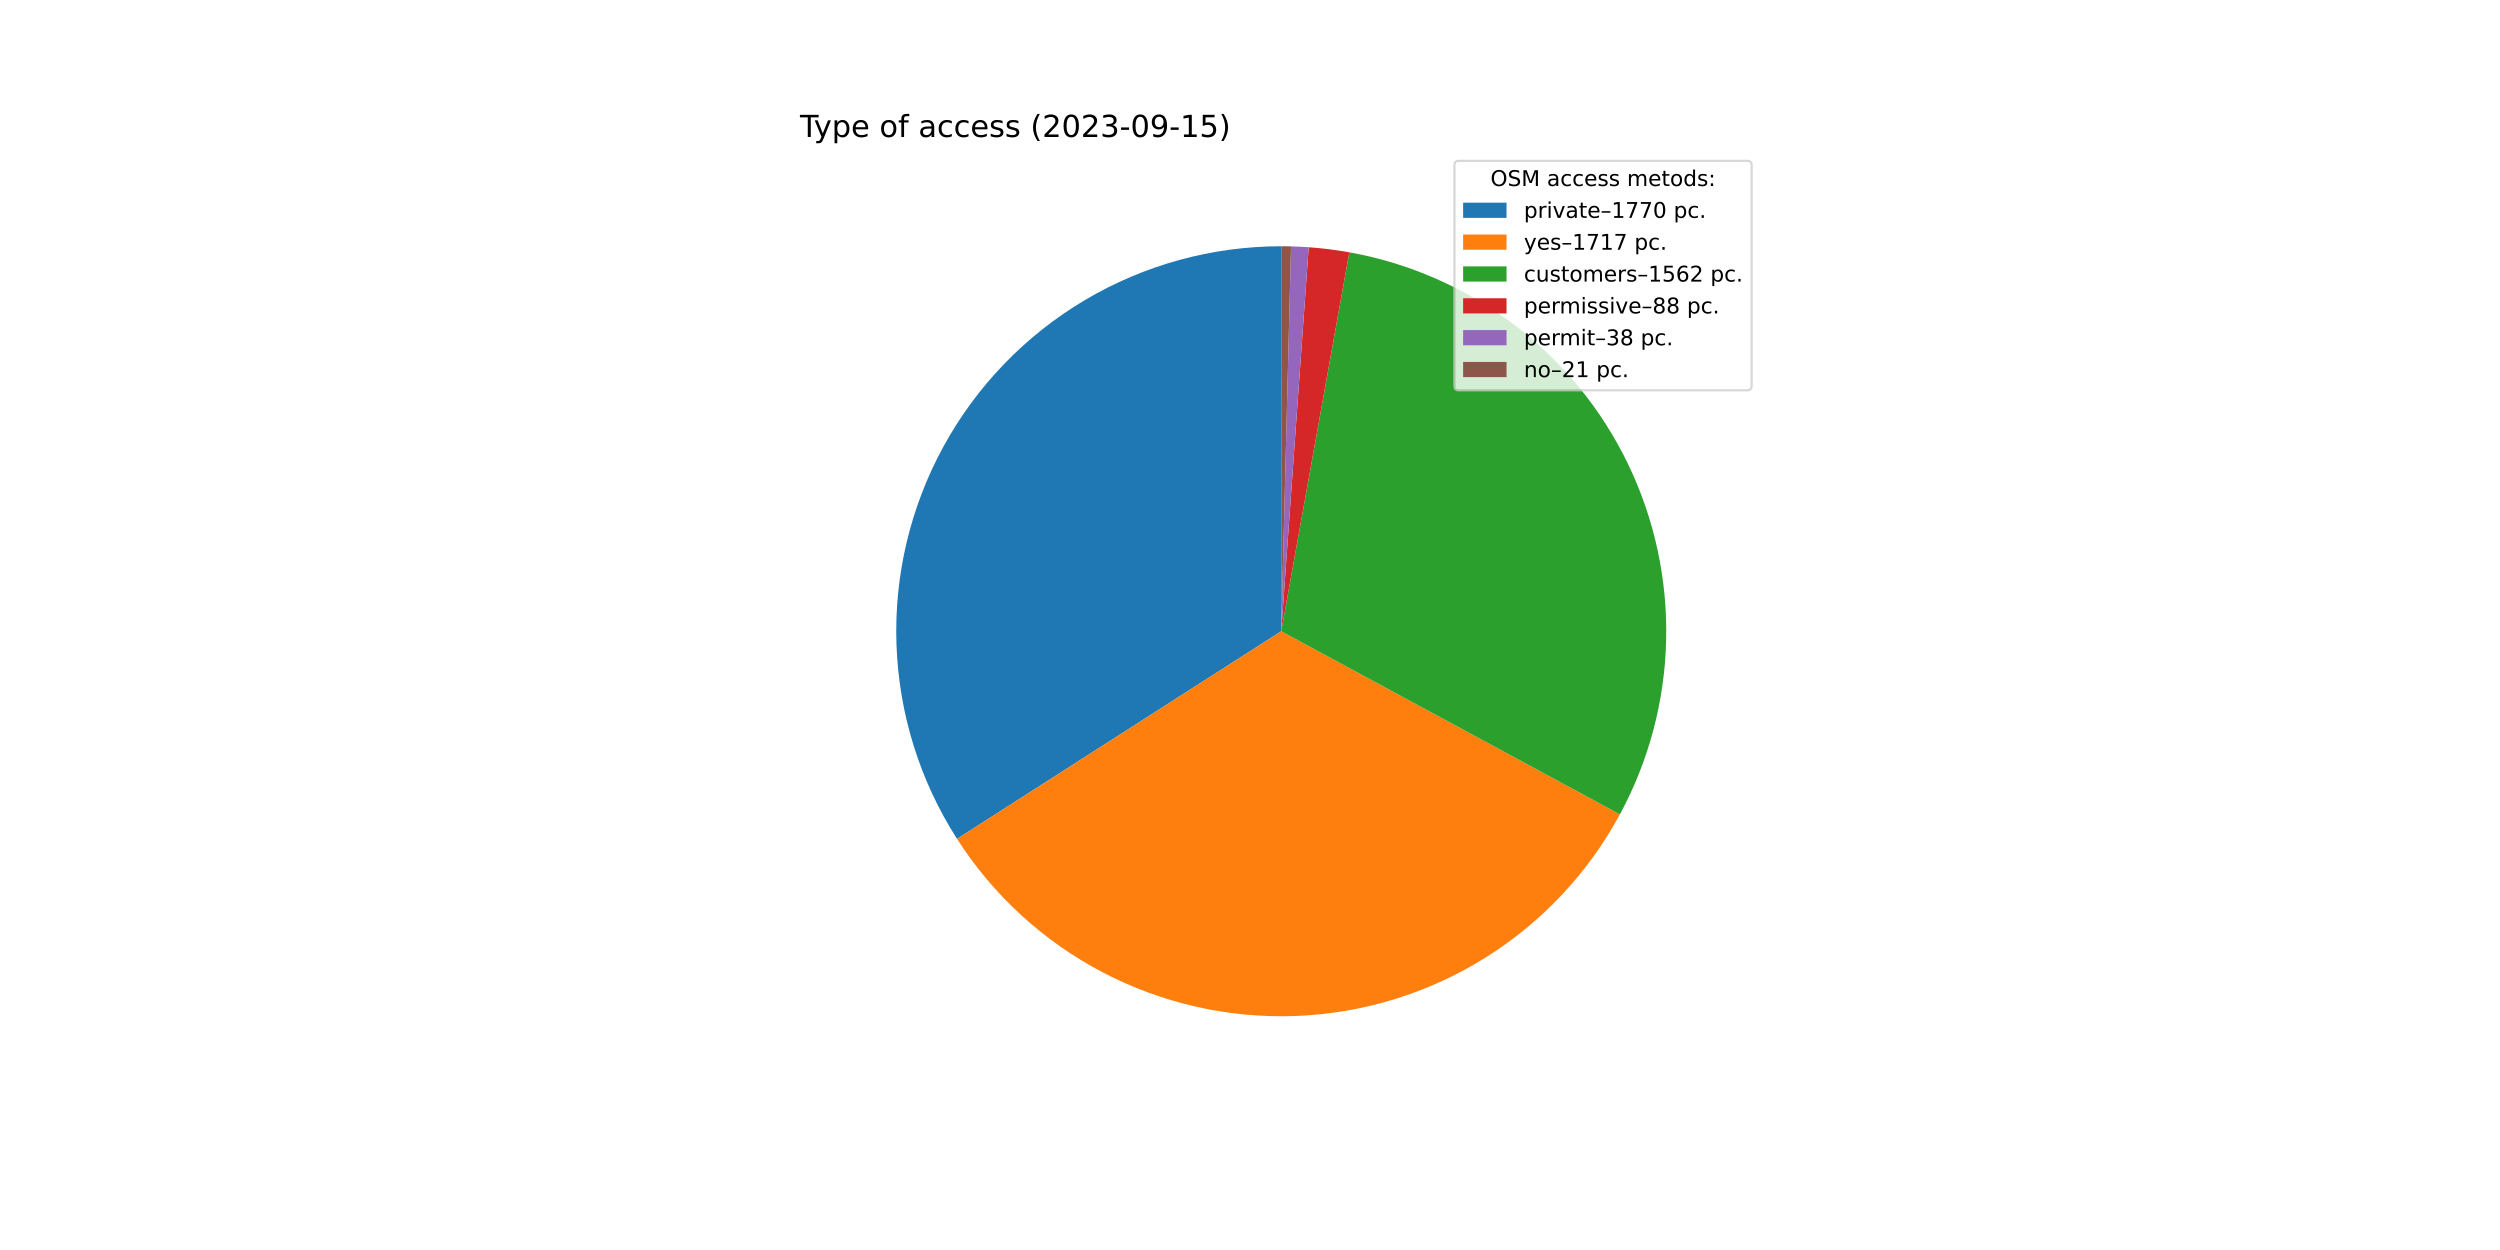
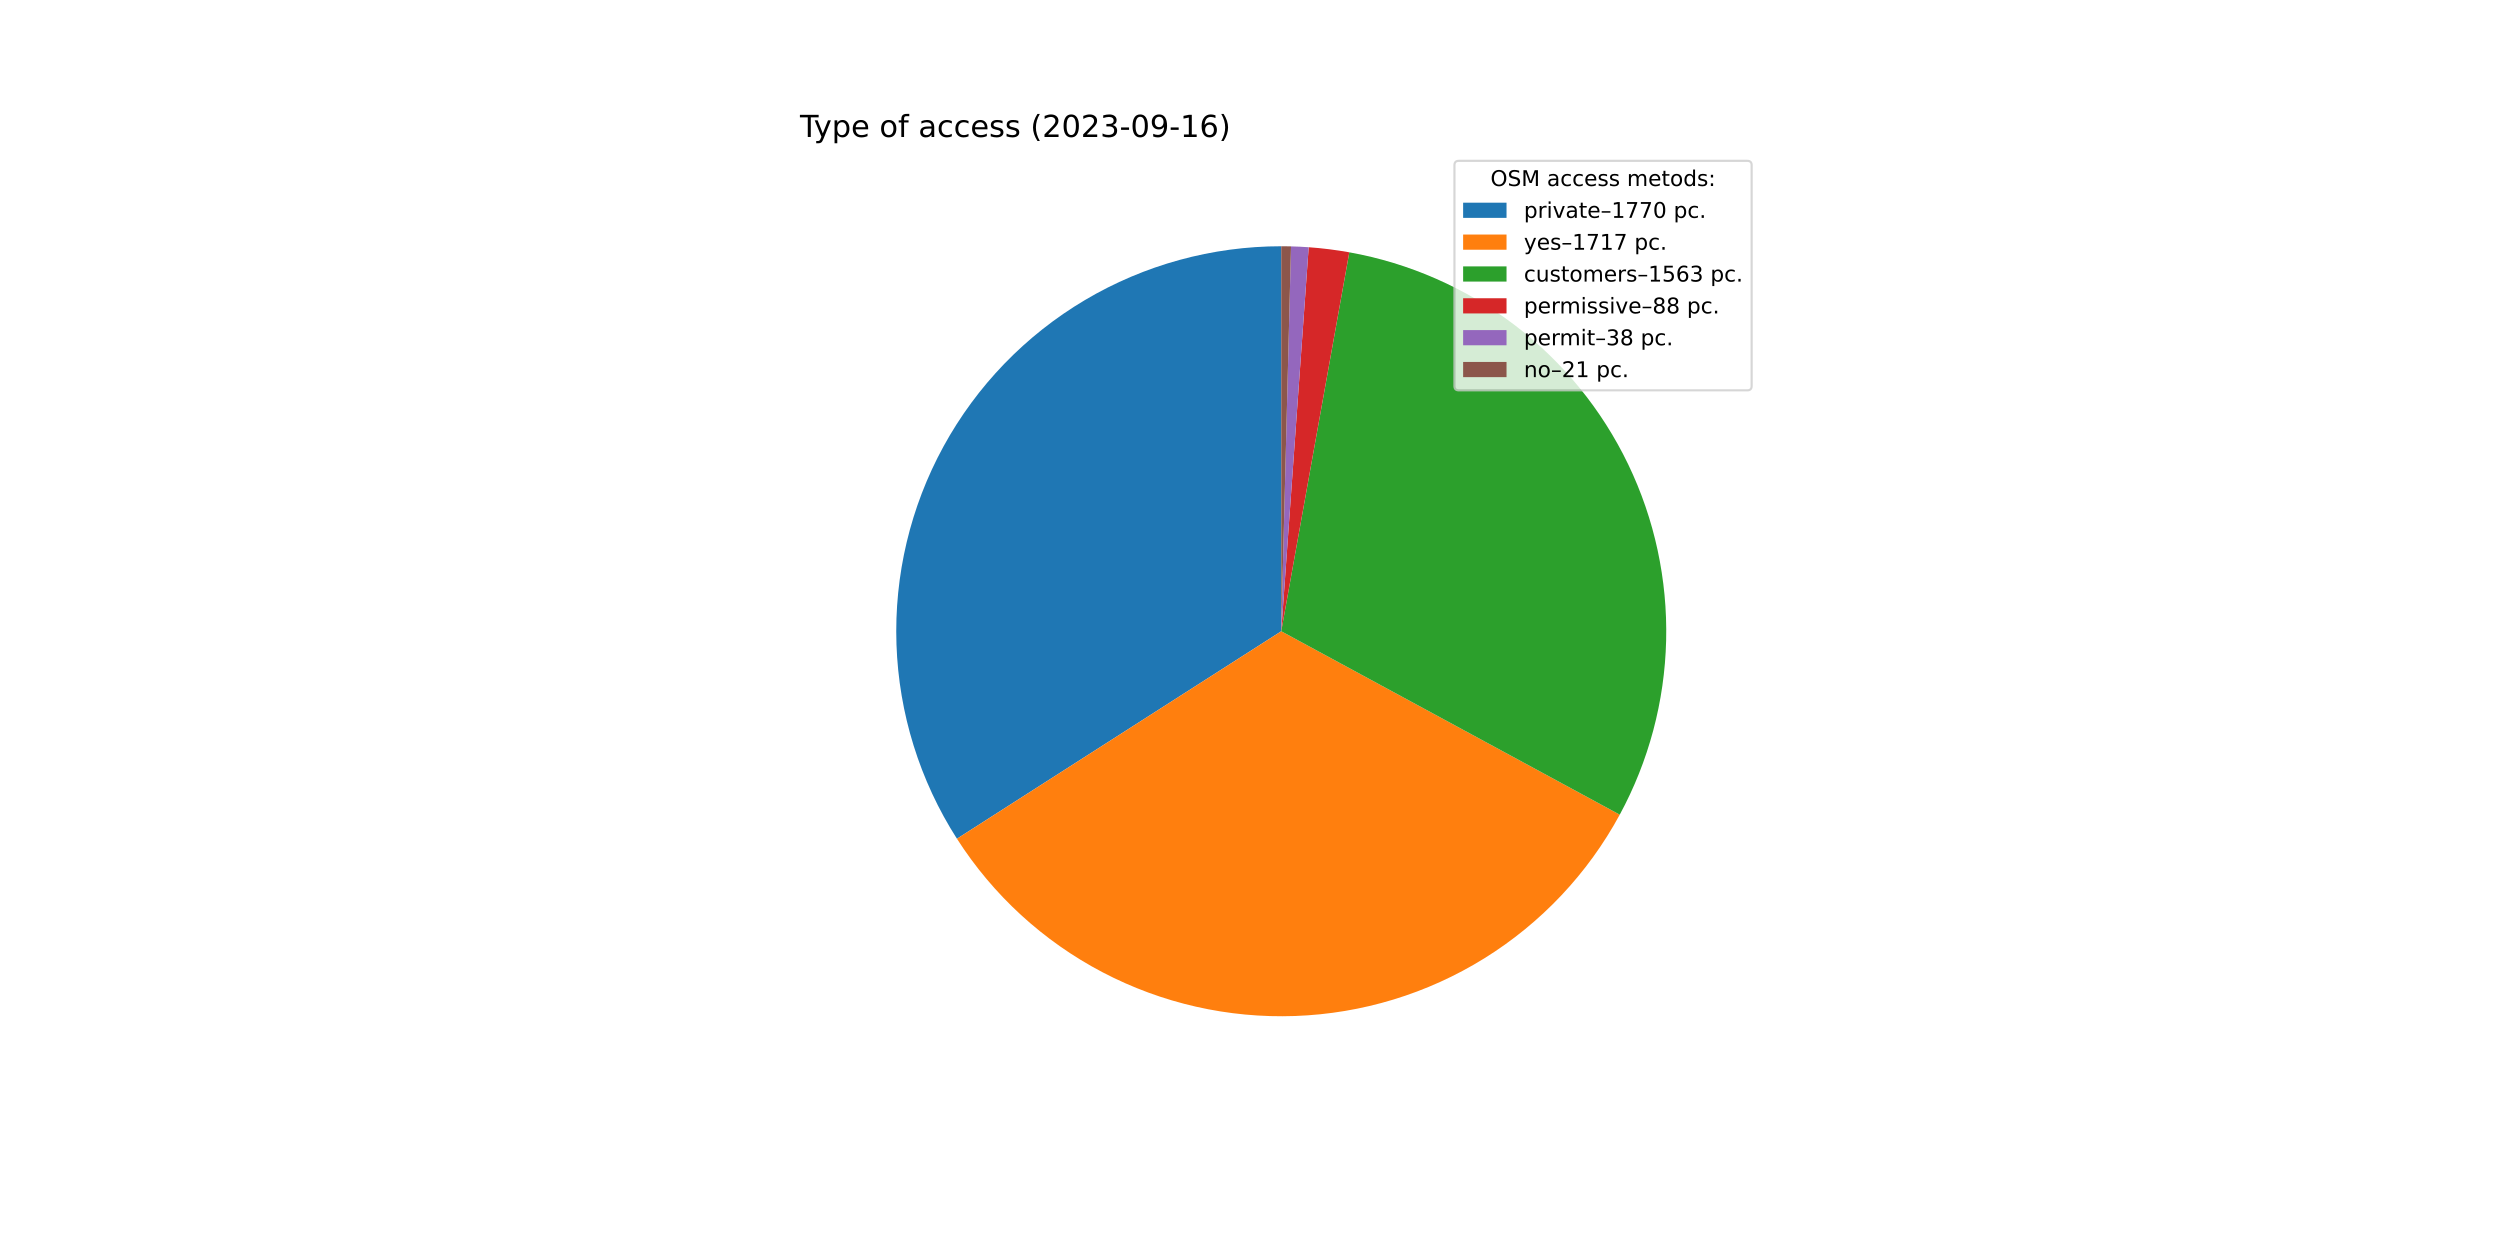
<svg xmlns="http://www.w3.org/2000/svg" xmlns:xlink="http://www.w3.org/1999/xlink" width="1152pt" height="576pt" viewBox="0 0 1152 576" version="1.1">
  <defs>
    <style type="text/css">*{stroke-linejoin: round; stroke-linecap: butt}</style>
  </defs>
  <g id="figure_1">
    <g id="patch_1">
      <path d="M 0 576  L 1152 576  L 1152 0  L 0 0  z " style="fill: #ffffff" />
    </g>
    <g id="axes_1">
      <g id="patch_2">
-         <path d="M 590.4 113.472  C 558.57 113.472 527.318 122.038 499.937 138.269  C 472.556 154.5 450.041 177.805 434.763 205.729  C 419.485 233.653 412.001 265.181 413.097 296.993  C 414.194 328.804 423.832 359.742 440.997 386.548  L 590.4 290.88  L 590.4 113.472  z " style="fill: #1f77b4" />
+         <path d="M 590.4 113.472  C 558.576 113.472 527.33 122.035 499.953 138.26  C 472.575 154.485 450.061 177.781 434.78 205.697  C 419.5 233.613 412.009 265.132 413.095 296.938  C 414.182 328.744 423.807 359.679 440.958 386.486  L 590.4 290.88  L 590.4 113.472  z " style="fill: #1f77b4" />
      </g>
      <g id="patch_3">
-         <path d="M 440.997 386.548  C 457.642 412.542 480.786 433.748 508.133 448.061  C 535.481 462.374 566.096 469.306 596.942 468.167  C 627.787 467.029 657.808 457.86 684.027 441.571  C 710.245 425.281 731.763 402.427 746.447 375.277  L 590.4 290.88  L 440.997 386.548  z " style="fill: #ff7f0e" />
+         <path d="M 440.958 386.486  C 457.589 412.482 480.718 433.694 508.053 448.019  C 535.388 462.343 565.993 469.29 596.833 468.171  C 627.674 467.052 657.695 457.905 683.919 441.637  C 710.144 425.369 731.676 402.537 746.379 375.404  L 590.4 290.88  L 440.958 386.486  z " style="fill: #ff7f0e" />
      </g>
      <g id="patch_4">
-         <path d="M 746.447 375.277  C 759.793 350.601 767.097 323.109 767.759 295.063  C 768.42 267.017 762.42 239.211 750.252 213.933  C 738.085 188.656 720.093 166.621 697.76 149.644  C 675.426 132.668 649.381 121.228 621.77 116.267  L 590.4 290.88  L 746.447 375.277  z " style="fill: #2ca02c" />
+         <path d="M 746.379 375.404  C 759.75 350.728 767.078 323.227 767.756 295.169  C 768.435 267.111 762.446 239.289 750.282 213.995  C 738.119 188.702 720.125 166.652 697.785 149.663  C 675.444 132.675 649.388 121.228 621.764 116.266  L 590.4 290.88  L 746.379 375.404  z " style="fill: #2ca02c" />
      </g>
      <g id="patch_5">
-         <path d="M 621.77 116.267  C 618.673 115.711 615.562 115.237 612.439 114.846  C 609.317 114.455 606.185 114.148 603.046 113.923  L 590.4 290.88  L 621.77 116.267  z " style="fill: #d62728" />
+         <path d="M 621.764 116.266  C 618.667 115.71 615.557 115.237 612.435 114.846  C 609.313 114.455 606.182 114.147 603.044 113.923  L 590.4 290.88  L 621.764 116.266  z " style="fill: #d62728" />
      </g>
      <g id="patch_6">
-         <path d="M 603.046 113.923  C 601.691 113.826 600.335 113.745 598.978 113.679  C 597.621 113.614 596.263 113.564 594.905 113.529  L 590.4 290.88  L 603.046 113.923  z " style="fill: #9467bd" />
+         <path d="M 603.044 113.923  C 601.689 113.826 600.333 113.745 598.976 113.679  C 597.619 113.614 596.262 113.564 594.904 113.529  L 590.4 290.88  L 603.044 113.923  z " style="fill: #9467bd" />
      </g>
      <g id="patch_7">
-         <path d="M 594.905 113.529  C 594.154 113.51 593.403 113.496 592.652 113.486  C 591.902 113.477 591.151 113.472 590.4 113.472  L 590.4 290.88  L 594.905 113.529  z " style="fill: #8c564b" />
+         <path d="M 594.904 113.529  C 594.153 113.51 593.403 113.496 592.652 113.486  C 591.901 113.477 591.151 113.472 590.4 113.472  L 590.4 290.88  L 594.904 113.529  z " style="fill: #8c564b" />
      </g>
      <g id="matplotlib.axis_1" />
      <g id="matplotlib.axis_2" />
      <g id="text_1">
        <g transform="translate(368.64 63.12)scale(0.14 -0.14)">
          <defs>
            <path id="DejaVuSans-54" d="M -19 4666  L 3928 4666  L 3928 4134  L 2272 4134  L 2272 0  L 1638 0  L 1638 4134  L -19 4134  L -19 4666  z " transform="scale(0.015625)" />
            <path id="DejaVuSans-79" d="M 2059 -325  Q 1816 -950 1584 -1140  Q 1353 -1331 966 -1331  L 506 -1331  L 506 -850  L 844 -850  Q 1081 -850 1212 -737  Q 1344 -625 1503 -206  L 1606 56  L 191 3500  L 800 3500  L 1894 763  L 2988 3500  L 3597 3500  L 2059 -325  z " transform="scale(0.015625)" />
            <path id="DejaVuSans-70" d="M 1159 525  L 1159 -1331  L 581 -1331  L 581 3500  L 1159 3500  L 1159 2969  Q 1341 3281 1617 3432  Q 1894 3584 2278 3584  Q 2916 3584 3314 3078  Q 3713 2572 3713 1747  Q 3713 922 3314 415  Q 2916 -91 2278 -91  Q 1894 -91 1617 61  Q 1341 213 1159 525  z M 3116 1747  Q 3116 2381 2855 2742  Q 2594 3103 2138 3103  Q 1681 3103 1420 2742  Q 1159 2381 1159 1747  Q 1159 1113 1420 752  Q 1681 391 2138 391  Q 2594 391 2855 752  Q 3116 1113 3116 1747  z " transform="scale(0.015625)" />
            <path id="DejaVuSans-65" d="M 3597 1894  L 3597 1613  L 953 1613  Q 991 1019 1311 708  Q 1631 397 2203 397  Q 2534 397 2845 478  Q 3156 559 3463 722  L 3463 178  Q 3153 47 2828 -22  Q 2503 -91 2169 -91  Q 1331 -91 842 396  Q 353 884 353 1716  Q 353 2575 817 3079  Q 1281 3584 2069 3584  Q 2775 3584 3186 3129  Q 3597 2675 3597 1894  z M 3022 2063  Q 3016 2534 2758 2815  Q 2500 3097 2075 3097  Q 1594 3097 1305 2825  Q 1016 2553 972 2059  L 3022 2063  z " transform="scale(0.015625)" />
            <path id="DejaVuSans-20" transform="scale(0.015625)" />
            <path id="DejaVuSans-6f" d="M 1959 3097  Q 1497 3097 1228 2736  Q 959 2375 959 1747  Q 959 1119 1226 758  Q 1494 397 1959 397  Q 2419 397 2687 759  Q 2956 1122 2956 1747  Q 2956 2369 2687 2733  Q 2419 3097 1959 3097  z M 1959 3584  Q 2709 3584 3137 3096  Q 3566 2609 3566 1747  Q 3566 888 3137 398  Q 2709 -91 1959 -91  Q 1206 -91 779 398  Q 353 888 353 1747  Q 353 2609 779 3096  Q 1206 3584 1959 3584  z " transform="scale(0.015625)" />
            <path id="DejaVuSans-66" d="M 2375 4863  L 2375 4384  L 1825 4384  Q 1516 4384 1395 4259  Q 1275 4134 1275 3809  L 1275 3500  L 2222 3500  L 2222 3053  L 1275 3053  L 1275 0  L 697 0  L 697 3053  L 147 3053  L 147 3500  L 697 3500  L 697 3744  Q 697 4328 969 4595  Q 1241 4863 1831 4863  L 2375 4863  z " transform="scale(0.015625)" />
            <path id="DejaVuSans-61" d="M 2194 1759  Q 1497 1759 1228 1600  Q 959 1441 959 1056  Q 959 750 1161 570  Q 1363 391 1709 391  Q 2188 391 2477 730  Q 2766 1069 2766 1631  L 2766 1759  L 2194 1759  z M 3341 1997  L 3341 0  L 2766 0  L 2766 531  Q 2569 213 2275 61  Q 1981 -91 1556 -91  Q 1019 -91 701 211  Q 384 513 384 1019  Q 384 1609 779 1909  Q 1175 2209 1959 2209  L 2766 2209  L 2766 2266  Q 2766 2663 2505 2880  Q 2244 3097 1772 3097  Q 1472 3097 1187 3025  Q 903 2953 641 2809  L 641 3341  Q 956 3463 1253 3523  Q 1550 3584 1831 3584  Q 2591 3584 2966 3190  Q 3341 2797 3341 1997  z " transform="scale(0.015625)" />
            <path id="DejaVuSans-63" d="M 3122 3366  L 3122 2828  Q 2878 2963 2633 3030  Q 2388 3097 2138 3097  Q 1578 3097 1268 2742  Q 959 2388 959 1747  Q 959 1106 1268 751  Q 1578 397 2138 397  Q 2388 397 2633 464  Q 2878 531 3122 666  L 3122 134  Q 2881 22 2623 -34  Q 2366 -91 2075 -91  Q 1284 -91 818 406  Q 353 903 353 1747  Q 353 2603 823 3093  Q 1294 3584 2113 3584  Q 2378 3584 2631 3529  Q 2884 3475 3122 3366  z " transform="scale(0.015625)" />
            <path id="DejaVuSans-73" d="M 2834 3397  L 2834 2853  Q 2591 2978 2328 3040  Q 2066 3103 1784 3103  Q 1356 3103 1142 2972  Q 928 2841 928 2578  Q 928 2378 1081 2264  Q 1234 2150 1697 2047  L 1894 2003  Q 2506 1872 2764 1633  Q 3022 1394 3022 966  Q 3022 478 2636 193  Q 2250 -91 1575 -91  Q 1294 -91 989 -36  Q 684 19 347 128  L 347 722  Q 666 556 975 473  Q 1284 391 1588 391  Q 1994 391 2212 530  Q 2431 669 2431 922  Q 2431 1156 2273 1281  Q 2116 1406 1581 1522  L 1381 1569  Q 847 1681 609 1914  Q 372 2147 372 2553  Q 372 3047 722 3315  Q 1072 3584 1716 3584  Q 2034 3584 2315 3537  Q 2597 3491 2834 3397  z " transform="scale(0.015625)" />
            <path id="DejaVuSans-28" d="M 1984 4856  Q 1566 4138 1362 3434  Q 1159 2731 1159 2009  Q 1159 1288 1364 580  Q 1569 -128 1984 -844  L 1484 -844  Q 1016 -109 783 600  Q 550 1309 550 2009  Q 550 2706 781 3412  Q 1013 4119 1484 4856  L 1984 4856  z " transform="scale(0.015625)" />
            <path id="DejaVuSans-32" d="M 1228 531  L 3431 531  L 3431 0  L 469 0  L 469 531  Q 828 903 1448 1529  Q 2069 2156 2228 2338  Q 2531 2678 2651 2914  Q 2772 3150 2772 3378  Q 2772 3750 2511 3984  Q 2250 4219 1831 4219  Q 1534 4219 1204 4116  Q 875 4013 500 3803  L 500 4441  Q 881 4594 1212 4672  Q 1544 4750 1819 4750  Q 2544 4750 2975 4387  Q 3406 4025 3406 3419  Q 3406 3131 3298 2873  Q 3191 2616 2906 2266  Q 2828 2175 2409 1742  Q 1991 1309 1228 531  z " transform="scale(0.015625)" />
            <path id="DejaVuSans-30" d="M 2034 4250  Q 1547 4250 1301 3770  Q 1056 3291 1056 2328  Q 1056 1369 1301 889  Q 1547 409 2034 409  Q 2525 409 2770 889  Q 3016 1369 3016 2328  Q 3016 3291 2770 3770  Q 2525 4250 2034 4250  z M 2034 4750  Q 2819 4750 3233 4129  Q 3647 3509 3647 2328  Q 3647 1150 3233 529  Q 2819 -91 2034 -91  Q 1250 -91 836 529  Q 422 1150 422 2328  Q 422 3509 836 4129  Q 1250 4750 2034 4750  z " transform="scale(0.015625)" />
            <path id="DejaVuSans-33" d="M 2597 2516  Q 3050 2419 3304 2112  Q 3559 1806 3559 1356  Q 3559 666 3084 287  Q 2609 -91 1734 -91  Q 1441 -91 1130 -33  Q 819 25 488 141  L 488 750  Q 750 597 1062 519  Q 1375 441 1716 441  Q 2309 441 2620 675  Q 2931 909 2931 1356  Q 2931 1769 2642 2001  Q 2353 2234 1838 2234  L 1294 2234  L 1294 2753  L 1863 2753  Q 2328 2753 2575 2939  Q 2822 3125 2822 3475  Q 2822 3834 2567 4026  Q 2313 4219 1838 4219  Q 1578 4219 1281 4162  Q 984 4106 628 3988  L 628 4550  Q 988 4650 1302 4700  Q 1616 4750 1894 4750  Q 2613 4750 3031 4423  Q 3450 4097 3450 3541  Q 3450 3153 3228 2886  Q 3006 2619 2597 2516  z " transform="scale(0.015625)" />
            <path id="DejaVuSans-2d" d="M 313 2009  L 1997 2009  L 1997 1497  L 313 1497  L 313 2009  z " transform="scale(0.015625)" />
            <path id="DejaVuSans-39" d="M 703 97  L 703 672  Q 941 559 1184 500  Q 1428 441 1663 441  Q 2288 441 2617 861  Q 2947 1281 2994 2138  Q 2813 1869 2534 1725  Q 2256 1581 1919 1581  Q 1219 1581 811 2004  Q 403 2428 403 3163  Q 403 3881 828 4315  Q 1253 4750 1959 4750  Q 2769 4750 3195 4129  Q 3622 3509 3622 2328  Q 3622 1225 3098 567  Q 2575 -91 1691 -91  Q 1453 -91 1209 -44  Q 966 3 703 97  z M 1959 2075  Q 2384 2075 2632 2365  Q 2881 2656 2881 3163  Q 2881 3666 2632 3958  Q 2384 4250 1959 4250  Q 1534 4250 1286 3958  Q 1038 3666 1038 3163  Q 1038 2656 1286 2365  Q 1534 2075 1959 2075  z " transform="scale(0.015625)" />
            <path id="DejaVuSans-31" d="M 794 531  L 1825 531  L 1825 4091  L 703 3866  L 703 4441  L 1819 4666  L 2450 4666  L 2450 531  L 3481 531  L 3481 0  L 794 0  L 794 531  z " transform="scale(0.015625)" />
-             <path id="DejaVuSans-35" d="M 691 4666  L 3169 4666  L 3169 4134  L 1269 4134  L 1269 2991  Q 1406 3038 1543 3061  Q 1681 3084 1819 3084  Q 2600 3084 3056 2656  Q 3513 2228 3513 1497  Q 3513 744 3044 326  Q 2575 -91 1722 -91  Q 1428 -91 1123 -41  Q 819 9 494 109  L 494 744  Q 775 591 1075 516  Q 1375 441 1709 441  Q 2250 441 2565 725  Q 2881 1009 2881 1497  Q 2881 1984 2565 2268  Q 2250 2553 1709 2553  Q 1456 2553 1204 2497  Q 953 2441 691 2322  L 691 4666  z " transform="scale(0.015625)" />
+             <path id="DejaVuSans-36" d="M 2113 2584  Q 1688 2584 1439 2293  Q 1191 2003 1191 1497  Q 1191 994 1439 701  Q 1688 409 2113 409  Q 2538 409 2786 701  Q 3034 994 3034 1497  Q 3034 2003 2786 2293  Q 2538 2584 2113 2584  z M 3366 4563  L 3366 3988  Q 3128 4100 2886 4159  Q 2644 4219 2406 4219  Q 1781 4219 1451 3797  Q 1122 3375 1075 2522  Q 1259 2794 1537 2939  Q 1816 3084 2150 3084  Q 2853 3084 3261 2657  Q 3669 2231 3669 1497  Q 3669 778 3244 343  Q 2819 -91 2113 -91  Q 1303 -91 875 529  Q 447 1150 447 2328  Q 447 3434 972 4092  Q 1497 4750 2381 4750  Q 2619 4750 2861 4703  Q 3103 4656 3366 4563  z " transform="scale(0.015625)" />
            <path id="DejaVuSans-29" d="M 513 4856  L 1013 4856  Q 1481 4119 1714 3412  Q 1947 2706 1947 2009  Q 1947 1309 1714 600  Q 1481 -109 1013 -844  L 513 -844  Q 928 -128 1133 580  Q 1338 1288 1338 2009  Q 1338 2731 1133 3434  Q 928 4138 513 4856  z " transform="scale(0.015625)" />
          </defs>
          <use xlink:href="#DejaVuSans-54" />
          <use xlink:href="#DejaVuSans-79" x="45.459" />
          <use xlink:href="#DejaVuSans-70" x="104.639" />
          <use xlink:href="#DejaVuSans-65" x="168.115" />
          <use xlink:href="#DejaVuSans-20" x="229.639" />
          <use xlink:href="#DejaVuSans-6f" x="261.426" />
          <use xlink:href="#DejaVuSans-66" x="322.607" />
          <use xlink:href="#DejaVuSans-20" x="357.812" />
          <use xlink:href="#DejaVuSans-61" x="389.6" />
          <use xlink:href="#DejaVuSans-63" x="450.879" />
          <use xlink:href="#DejaVuSans-63" x="505.859" />
          <use xlink:href="#DejaVuSans-65" x="560.84" />
          <use xlink:href="#DejaVuSans-73" x="622.363" />
          <use xlink:href="#DejaVuSans-73" x="674.463" />
          <use xlink:href="#DejaVuSans-20" x="726.562" />
          <use xlink:href="#DejaVuSans-28" x="758.35" />
          <use xlink:href="#DejaVuSans-32" x="797.363" />
          <use xlink:href="#DejaVuSans-30" x="860.986" />
          <use xlink:href="#DejaVuSans-32" x="924.609" />
          <use xlink:href="#DejaVuSans-33" x="988.232" />
          <use xlink:href="#DejaVuSans-2d" x="1051.855" />
          <use xlink:href="#DejaVuSans-30" x="1087.939" />
          <use xlink:href="#DejaVuSans-39" x="1151.562" />
          <use xlink:href="#DejaVuSans-2d" x="1215.186" />
          <use xlink:href="#DejaVuSans-31" x="1251.27" />
-           <use xlink:href="#DejaVuSans-35" x="1314.893" />
+           <use xlink:href="#DejaVuSans-36" x="1314.893" />
          <use xlink:href="#DejaVuSans-29" x="1378.516" />
        </g>
      </g>
      <g id="legend_1">
        <g id="patch_8">
          <path d="M 672.208 179.867  L 805.16 179.867  Q 807.16 179.867 807.16 177.867  L 807.16 76.12  Q 807.16 74.12 805.16 74.12  L 672.208 74.12  Q 670.208 74.12 670.208 76.12  L 670.208 177.867  Q 670.208 179.867 672.208 179.867  z " style="fill: #ffffff; opacity: 0.8; stroke: #cccccc; stroke-linejoin: miter" />
        </g>
        <g id="text_2">
          <g transform="translate(686.8038 85.71844)scale(0.1 -0.1)">
            <defs>
              <path id="DejaVuSans-4f" d="M 2522 4238  Q 1834 4238 1429 3725  Q 1025 3213 1025 2328  Q 1025 1447 1429 934  Q 1834 422 2522 422  Q 3209 422 3611 934  Q 4013 1447 4013 2328  Q 4013 3213 3611 3725  Q 3209 4238 2522 4238  z M 2522 4750  Q 3503 4750 4090 4092  Q 4678 3434 4678 2328  Q 4678 1225 4090 567  Q 3503 -91 2522 -91  Q 1538 -91 948 565  Q 359 1222 359 2328  Q 359 3434 948 4092  Q 1538 4750 2522 4750  z " transform="scale(0.015625)" />
              <path id="DejaVuSans-53" d="M 3425 4513  L 3425 3897  Q 3066 4069 2747 4153  Q 2428 4238 2131 4238  Q 1616 4238 1336 4038  Q 1056 3838 1056 3469  Q 1056 3159 1242 3001  Q 1428 2844 1947 2747  L 2328 2669  Q 3034 2534 3370 2195  Q 3706 1856 3706 1288  Q 3706 609 3251 259  Q 2797 -91 1919 -91  Q 1588 -91 1214 -16  Q 841 59 441 206  L 441 856  Q 825 641 1194 531  Q 1563 422 1919 422  Q 2459 422 2753 634  Q 3047 847 3047 1241  Q 3047 1584 2836 1778  Q 2625 1972 2144 2069  L 1759 2144  Q 1053 2284 737 2584  Q 422 2884 422 3419  Q 422 4038 858 4394  Q 1294 4750 2059 4750  Q 2388 4750 2728 4690  Q 3069 4631 3425 4513  z " transform="scale(0.015625)" />
              <path id="DejaVuSans-4d" d="M 628 4666  L 1569 4666  L 2759 1491  L 3956 4666  L 4897 4666  L 4897 0  L 4281 0  L 4281 4097  L 3078 897  L 2444 897  L 1241 4097  L 1241 0  L 628 0  L 628 4666  z " transform="scale(0.015625)" />
              <path id="DejaVuSans-6d" d="M 3328 2828  Q 3544 3216 3844 3400  Q 4144 3584 4550 3584  Q 5097 3584 5394 3201  Q 5691 2819 5691 2113  L 5691 0  L 5113 0  L 5113 2094  Q 5113 2597 4934 2840  Q 4756 3084 4391 3084  Q 3944 3084 3684 2787  Q 3425 2491 3425 1978  L 3425 0  L 2847 0  L 2847 2094  Q 2847 2600 2669 2842  Q 2491 3084 2119 3084  Q 1678 3084 1418 2786  Q 1159 2488 1159 1978  L 1159 0  L 581 0  L 581 3500  L 1159 3500  L 1159 2956  Q 1356 3278 1631 3431  Q 1906 3584 2284 3584  Q 2666 3584 2933 3390  Q 3200 3197 3328 2828  z " transform="scale(0.015625)" />
              <path id="DejaVuSans-74" d="M 1172 4494  L 1172 3500  L 2356 3500  L 2356 3053  L 1172 3053  L 1172 1153  Q 1172 725 1289 603  Q 1406 481 1766 481  L 2356 481  L 2356 0  L 1766 0  Q 1100 0 847 248  Q 594 497 594 1153  L 594 3053  L 172 3053  L 172 3500  L 594 3500  L 594 4494  L 1172 4494  z " transform="scale(0.015625)" />
              <path id="DejaVuSans-64" d="M 2906 2969  L 2906 4863  L 3481 4863  L 3481 0  L 2906 0  L 2906 525  Q 2725 213 2448 61  Q 2172 -91 1784 -91  Q 1150 -91 751 415  Q 353 922 353 1747  Q 353 2572 751 3078  Q 1150 3584 1784 3584  Q 2172 3584 2448 3432  Q 2725 3281 2906 2969  z M 947 1747  Q 947 1113 1208 752  Q 1469 391 1925 391  Q 2381 391 2643 752  Q 2906 1113 2906 1747  Q 2906 2381 2643 2742  Q 2381 3103 1925 3103  Q 1469 3103 1208 2742  Q 947 2381 947 1747  z " transform="scale(0.015625)" />
              <path id="DejaVuSans-3a" d="M 750 794  L 1409 794  L 1409 0  L 750 0  L 750 794  z M 750 3309  L 1409 3309  L 1409 2516  L 750 2516  L 750 3309  z " transform="scale(0.015625)" />
            </defs>
            <use xlink:href="#DejaVuSans-4f" />
            <use xlink:href="#DejaVuSans-53" x="78.711" />
            <use xlink:href="#DejaVuSans-4d" x="142.188" />
            <use xlink:href="#DejaVuSans-20" x="228.467" />
            <use xlink:href="#DejaVuSans-61" x="260.254" />
            <use xlink:href="#DejaVuSans-63" x="321.533" />
            <use xlink:href="#DejaVuSans-63" x="376.514" />
            <use xlink:href="#DejaVuSans-65" x="431.494" />
            <use xlink:href="#DejaVuSans-73" x="493.018" />
            <use xlink:href="#DejaVuSans-73" x="545.117" />
            <use xlink:href="#DejaVuSans-20" x="597.217" />
            <use xlink:href="#DejaVuSans-6d" x="629.004" />
            <use xlink:href="#DejaVuSans-65" x="726.416" />
            <use xlink:href="#DejaVuSans-74" x="787.939" />
            <use xlink:href="#DejaVuSans-6f" x="827.148" />
            <use xlink:href="#DejaVuSans-64" x="888.33" />
            <use xlink:href="#DejaVuSans-73" x="951.807" />
            <use xlink:href="#DejaVuSans-3a" x="1003.906" />
          </g>
        </g>
        <g id="patch_9">
          <path d="M 674.208 100.397  L 694.208 100.397  L 694.208 93.397  L 674.208 93.397  z " style="fill: #1f77b4" />
        </g>
        <g id="text_3">
          <g transform="translate(702.2084 100.3966)scale(0.1 -0.1)">
            <defs>
              <path id="DejaVuSans-72" d="M 2631 2963  Q 2534 3019 2420 3045  Q 2306 3072 2169 3072  Q 1681 3072 1420 2755  Q 1159 2438 1159 1844  L 1159 0  L 581 0  L 581 3500  L 1159 3500  L 1159 2956  Q 1341 3275 1631 3429  Q 1922 3584 2338 3584  Q 2397 3584 2469 3576  Q 2541 3569 2628 3553  L 2631 2963  z " transform="scale(0.015625)" />
              <path id="DejaVuSans-69" d="M 603 3500  L 1178 3500  L 1178 0  L 603 0  L 603 3500  z M 603 4863  L 1178 4863  L 1178 4134  L 603 4134  L 603 4863  z " transform="scale(0.015625)" />
              <path id="DejaVuSans-76" d="M 191 3500  L 800 3500  L 1894 563  L 2988 3500  L 3597 3500  L 2284 0  L 1503 0  L 191 3500  z " transform="scale(0.015625)" />
              <path id="DejaVuSans-2013" d="M 313 1978  L 2888 1978  L 2888 1528  L 313 1528  L 313 1978  z " transform="scale(0.015625)" />
              <path id="DejaVuSans-37" d="M 525 4666  L 3525 4666  L 3525 4397  L 1831 0  L 1172 0  L 2766 4134  L 525 4134  L 525 4666  z " transform="scale(0.015625)" />
              <path id="DejaVuSans-2e" d="M 684 794  L 1344 794  L 1344 0  L 684 0  L 684 794  z " transform="scale(0.015625)" />
            </defs>
            <use xlink:href="#DejaVuSans-70" />
            <use xlink:href="#DejaVuSans-72" x="63.477" />
            <use xlink:href="#DejaVuSans-69" x="104.59" />
            <use xlink:href="#DejaVuSans-76" x="132.373" />
            <use xlink:href="#DejaVuSans-61" x="191.553" />
            <use xlink:href="#DejaVuSans-74" x="252.832" />
            <use xlink:href="#DejaVuSans-65" x="292.041" />
            <use xlink:href="#DejaVuSans-2013" x="353.564" />
            <use xlink:href="#DejaVuSans-31" x="403.564" />
            <use xlink:href="#DejaVuSans-37" x="467.188" />
            <use xlink:href="#DejaVuSans-37" x="530.811" />
            <use xlink:href="#DejaVuSans-30" x="594.434" />
            <use xlink:href="#DejaVuSans-20" x="658.057" />
            <use xlink:href="#DejaVuSans-70" x="689.844" />
            <use xlink:href="#DejaVuSans-63" x="753.32" />
            <use xlink:href="#DejaVuSans-2e" x="808.301" />
          </g>
        </g>
        <g id="patch_10">
          <path d="M 674.208 115.075  L 694.208 115.075  L 694.208 108.075  L 674.208 108.075  z " style="fill: #ff7f0e" />
        </g>
        <g id="text_4">
          <g transform="translate(702.2084 115.0747)scale(0.1 -0.1)">
            <use xlink:href="#DejaVuSans-79" />
            <use xlink:href="#DejaVuSans-65" x="59.18" />
            <use xlink:href="#DejaVuSans-73" x="120.703" />
            <use xlink:href="#DejaVuSans-2013" x="172.803" />
            <use xlink:href="#DejaVuSans-31" x="222.803" />
            <use xlink:href="#DejaVuSans-37" x="286.426" />
            <use xlink:href="#DejaVuSans-31" x="350.049" />
            <use xlink:href="#DejaVuSans-37" x="413.672" />
            <use xlink:href="#DejaVuSans-20" x="477.295" />
            <use xlink:href="#DejaVuSans-70" x="509.082" />
            <use xlink:href="#DejaVuSans-63" x="572.559" />
            <use xlink:href="#DejaVuSans-2e" x="627.539" />
          </g>
        </g>
        <g id="patch_11">
          <path d="M 674.208 129.753  L 694.208 129.753  L 694.208 122.753  L 674.208 122.753  z " style="fill: #2ca02c" />
        </g>
        <g id="text_5">
          <g transform="translate(702.2084 129.7528)scale(0.1 -0.1)">
            <defs>
              <path id="DejaVuSans-75" d="M 544 1381  L 544 3500  L 1119 3500  L 1119 1403  Q 1119 906 1312 657  Q 1506 409 1894 409  Q 2359 409 2629 706  Q 2900 1003 2900 1516  L 2900 3500  L 3475 3500  L 3475 0  L 2900 0  L 2900 538  Q 2691 219 2414 64  Q 2138 -91 1772 -91  Q 1169 -91 856 284  Q 544 659 544 1381  z M 1991 3584  L 1991 3584  z " transform="scale(0.015625)" />
-               <path id="DejaVuSans-36" d="M 2113 2584  Q 1688 2584 1439 2293  Q 1191 2003 1191 1497  Q 1191 994 1439 701  Q 1688 409 2113 409  Q 2538 409 2786 701  Q 3034 994 3034 1497  Q 3034 2003 2786 2293  Q 2538 2584 2113 2584  z M 3366 4563  L 3366 3988  Q 3128 4100 2886 4159  Q 2644 4219 2406 4219  Q 1781 4219 1451 3797  Q 1122 3375 1075 2522  Q 1259 2794 1537 2939  Q 1816 3084 2150 3084  Q 2853 3084 3261 2657  Q 3669 2231 3669 1497  Q 3669 778 3244 343  Q 2819 -91 2113 -91  Q 1303 -91 875 529  Q 447 1150 447 2328  Q 447 3434 972 4092  Q 1497 4750 2381 4750  Q 2619 4750 2861 4703  Q 3103 4656 3366 4563  z " transform="scale(0.015625)" />
+               <path id="DejaVuSans-35" d="M 691 4666  L 3169 4666  L 3169 4134  L 1269 4134  L 1269 2991  Q 1406 3038 1543 3061  Q 1681 3084 1819 3084  Q 2600 3084 3056 2656  Q 3513 2228 3513 1497  Q 3513 744 3044 326  Q 2575 -91 1722 -91  Q 1428 -91 1123 -41  Q 819 9 494 109  L 494 744  Q 775 591 1075 516  Q 1375 441 1709 441  Q 2250 441 2565 725  Q 2881 1009 2881 1497  Q 2881 1984 2565 2268  Q 2250 2553 1709 2553  Q 1456 2553 1204 2497  Q 953 2441 691 2322  L 691 4666  z " transform="scale(0.015625)" />
            </defs>
            <use xlink:href="#DejaVuSans-63" />
            <use xlink:href="#DejaVuSans-75" x="54.98" />
            <use xlink:href="#DejaVuSans-73" x="118.359" />
            <use xlink:href="#DejaVuSans-74" x="170.459" />
            <use xlink:href="#DejaVuSans-6f" x="209.668" />
            <use xlink:href="#DejaVuSans-6d" x="270.85" />
            <use xlink:href="#DejaVuSans-65" x="368.262" />
            <use xlink:href="#DejaVuSans-72" x="429.785" />
            <use xlink:href="#DejaVuSans-73" x="470.898" />
            <use xlink:href="#DejaVuSans-2013" x="522.998" />
            <use xlink:href="#DejaVuSans-31" x="572.998" />
            <use xlink:href="#DejaVuSans-35" x="636.621" />
            <use xlink:href="#DejaVuSans-36" x="700.244" />
-             <use xlink:href="#DejaVuSans-32" x="763.867" />
+             <use xlink:href="#DejaVuSans-33" x="763.867" />
            <use xlink:href="#DejaVuSans-20" x="827.49" />
            <use xlink:href="#DejaVuSans-70" x="859.277" />
            <use xlink:href="#DejaVuSans-63" x="922.754" />
            <use xlink:href="#DejaVuSans-2e" x="977.734" />
          </g>
        </g>
        <g id="patch_12">
          <path d="M 674.208 144.431  L 694.208 144.431  L 694.208 137.431  L 674.208 137.431  z " style="fill: #d62728" />
        </g>
        <g id="text_6">
          <g transform="translate(702.2084 144.4309)scale(0.1 -0.1)">
            <defs>
              <path id="DejaVuSans-38" d="M 2034 2216  Q 1584 2216 1326 1975  Q 1069 1734 1069 1313  Q 1069 891 1326 650  Q 1584 409 2034 409  Q 2484 409 2743 651  Q 3003 894 3003 1313  Q 3003 1734 2745 1975  Q 2488 2216 2034 2216  z M 1403 2484  Q 997 2584 770 2862  Q 544 3141 544 3541  Q 544 4100 942 4425  Q 1341 4750 2034 4750  Q 2731 4750 3128 4425  Q 3525 4100 3525 3541  Q 3525 3141 3298 2862  Q 3072 2584 2669 2484  Q 3125 2378 3379 2068  Q 3634 1759 3634 1313  Q 3634 634 3220 271  Q 2806 -91 2034 -91  Q 1263 -91 848 271  Q 434 634 434 1313  Q 434 1759 690 2068  Q 947 2378 1403 2484  z M 1172 3481  Q 1172 3119 1398 2916  Q 1625 2713 2034 2713  Q 2441 2713 2670 2916  Q 2900 3119 2900 3481  Q 2900 3844 2670 4047  Q 2441 4250 2034 4250  Q 1625 4250 1398 4047  Q 1172 3844 1172 3481  z " transform="scale(0.015625)" />
            </defs>
            <use xlink:href="#DejaVuSans-70" />
            <use xlink:href="#DejaVuSans-65" x="63.477" />
            <use xlink:href="#DejaVuSans-72" x="125" />
            <use xlink:href="#DejaVuSans-6d" x="164.363" />
            <use xlink:href="#DejaVuSans-69" x="261.775" />
            <use xlink:href="#DejaVuSans-73" x="289.559" />
            <use xlink:href="#DejaVuSans-73" x="341.658" />
            <use xlink:href="#DejaVuSans-69" x="393.758" />
            <use xlink:href="#DejaVuSans-76" x="421.541" />
            <use xlink:href="#DejaVuSans-65" x="480.721" />
            <use xlink:href="#DejaVuSans-2013" x="542.244" />
            <use xlink:href="#DejaVuSans-38" x="592.244" />
            <use xlink:href="#DejaVuSans-38" x="655.867" />
            <use xlink:href="#DejaVuSans-20" x="719.49" />
            <use xlink:href="#DejaVuSans-70" x="751.277" />
            <use xlink:href="#DejaVuSans-63" x="814.754" />
            <use xlink:href="#DejaVuSans-2e" x="869.734" />
          </g>
        </g>
        <g id="patch_13">
          <path d="M 674.208 159.109  L 694.208 159.109  L 694.208 152.109  L 674.208 152.109  z " style="fill: #9467bd" />
        </g>
        <g id="text_7">
          <g transform="translate(702.2084 159.1091)scale(0.1 -0.1)">
            <use xlink:href="#DejaVuSans-70" />
            <use xlink:href="#DejaVuSans-65" x="63.477" />
            <use xlink:href="#DejaVuSans-72" x="125" />
            <use xlink:href="#DejaVuSans-6d" x="164.363" />
            <use xlink:href="#DejaVuSans-69" x="261.775" />
            <use xlink:href="#DejaVuSans-74" x="289.559" />
            <use xlink:href="#DejaVuSans-2013" x="328.768" />
            <use xlink:href="#DejaVuSans-33" x="378.768" />
            <use xlink:href="#DejaVuSans-38" x="442.391" />
            <use xlink:href="#DejaVuSans-20" x="506.014" />
            <use xlink:href="#DejaVuSans-70" x="537.801" />
            <use xlink:href="#DejaVuSans-63" x="601.277" />
            <use xlink:href="#DejaVuSans-2e" x="656.258" />
          </g>
        </g>
        <g id="patch_14">
          <path d="M 674.208 173.787  L 694.208 173.787  L 694.208 166.787  L 674.208 166.787  z " style="fill: #8c564b" />
        </g>
        <g id="text_8">
          <g transform="translate(702.2084 173.7872)scale(0.1 -0.1)">
            <defs>
              <path id="DejaVuSans-6e" d="M 3513 2113  L 3513 0  L 2938 0  L 2938 2094  Q 2938 2591 2744 2837  Q 2550 3084 2163 3084  Q 1697 3084 1428 2787  Q 1159 2491 1159 1978  L 1159 0  L 581 0  L 581 3500  L 1159 3500  L 1159 2956  Q 1366 3272 1645 3428  Q 1925 3584 2291 3584  Q 2894 3584 3203 3211  Q 3513 2838 3513 2113  z " transform="scale(0.015625)" />
            </defs>
            <use xlink:href="#DejaVuSans-6e" />
            <use xlink:href="#DejaVuSans-6f" x="63.379" />
            <use xlink:href="#DejaVuSans-2013" x="124.561" />
            <use xlink:href="#DejaVuSans-32" x="174.561" />
            <use xlink:href="#DejaVuSans-31" x="238.184" />
            <use xlink:href="#DejaVuSans-20" x="301.807" />
            <use xlink:href="#DejaVuSans-70" x="333.594" />
            <use xlink:href="#DejaVuSans-63" x="397.07" />
            <use xlink:href="#DejaVuSans-2e" x="452.051" />
          </g>
        </g>
      </g>
    </g>
  </g>
</svg>
